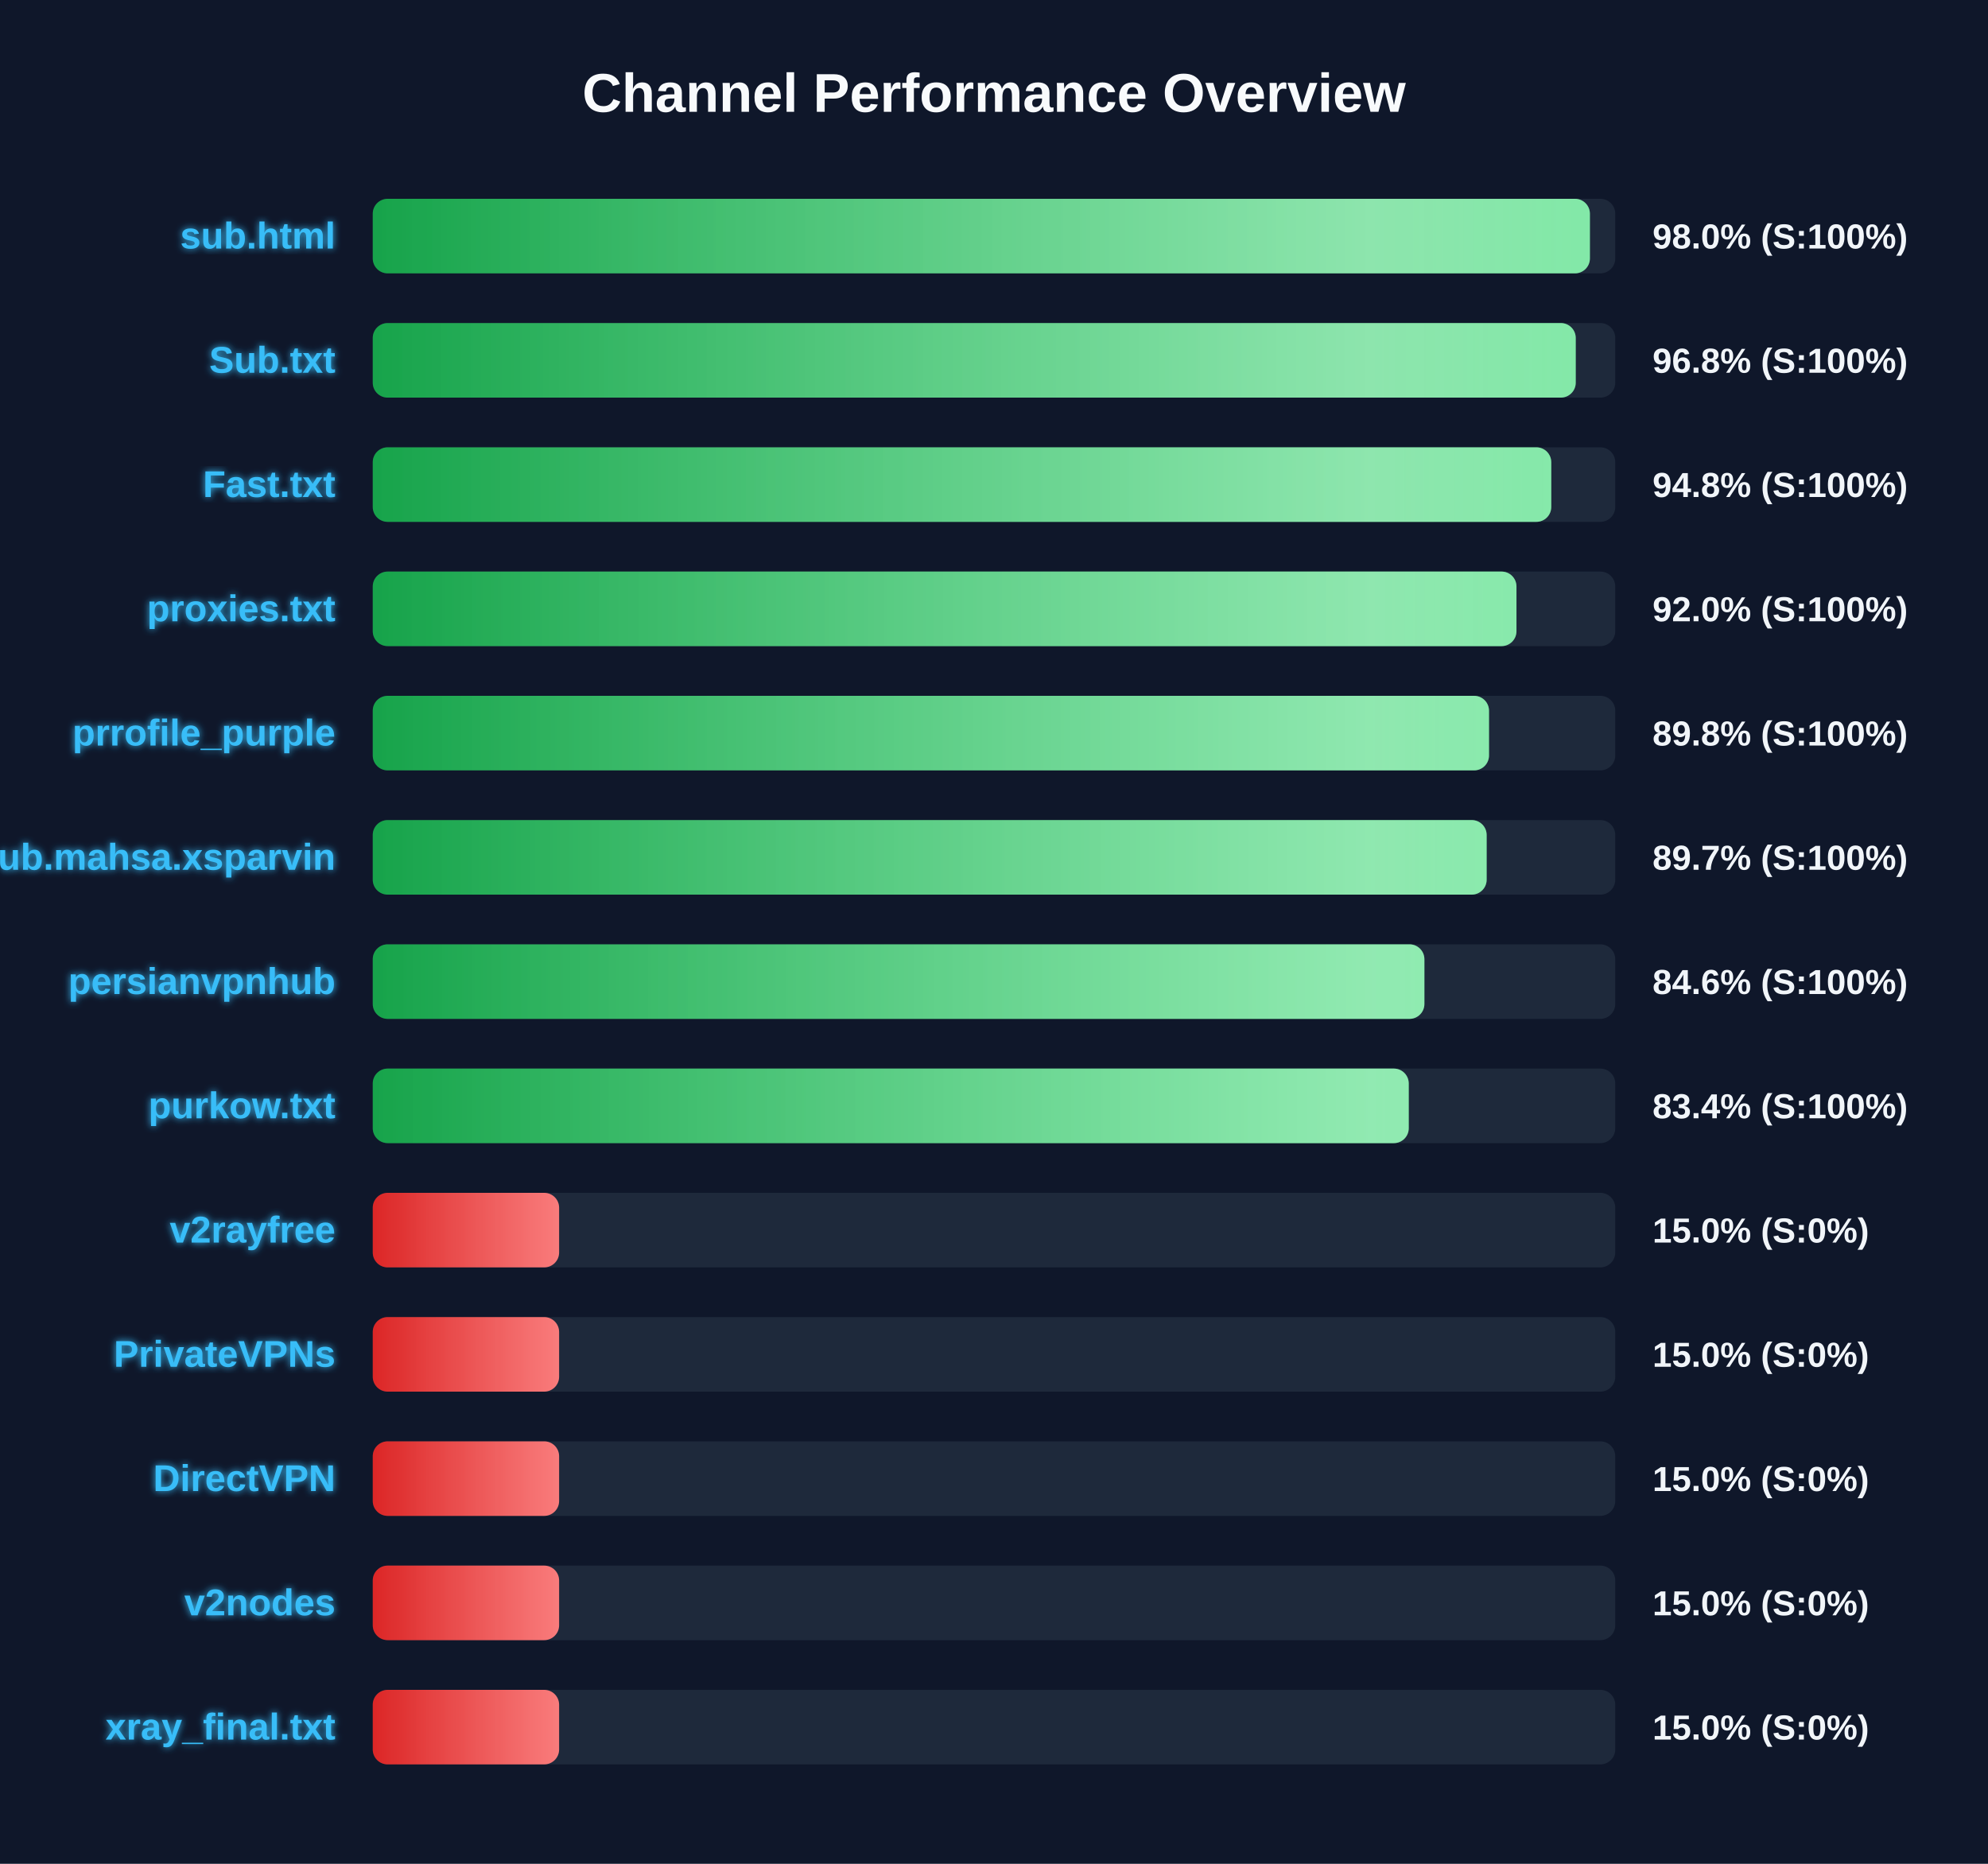
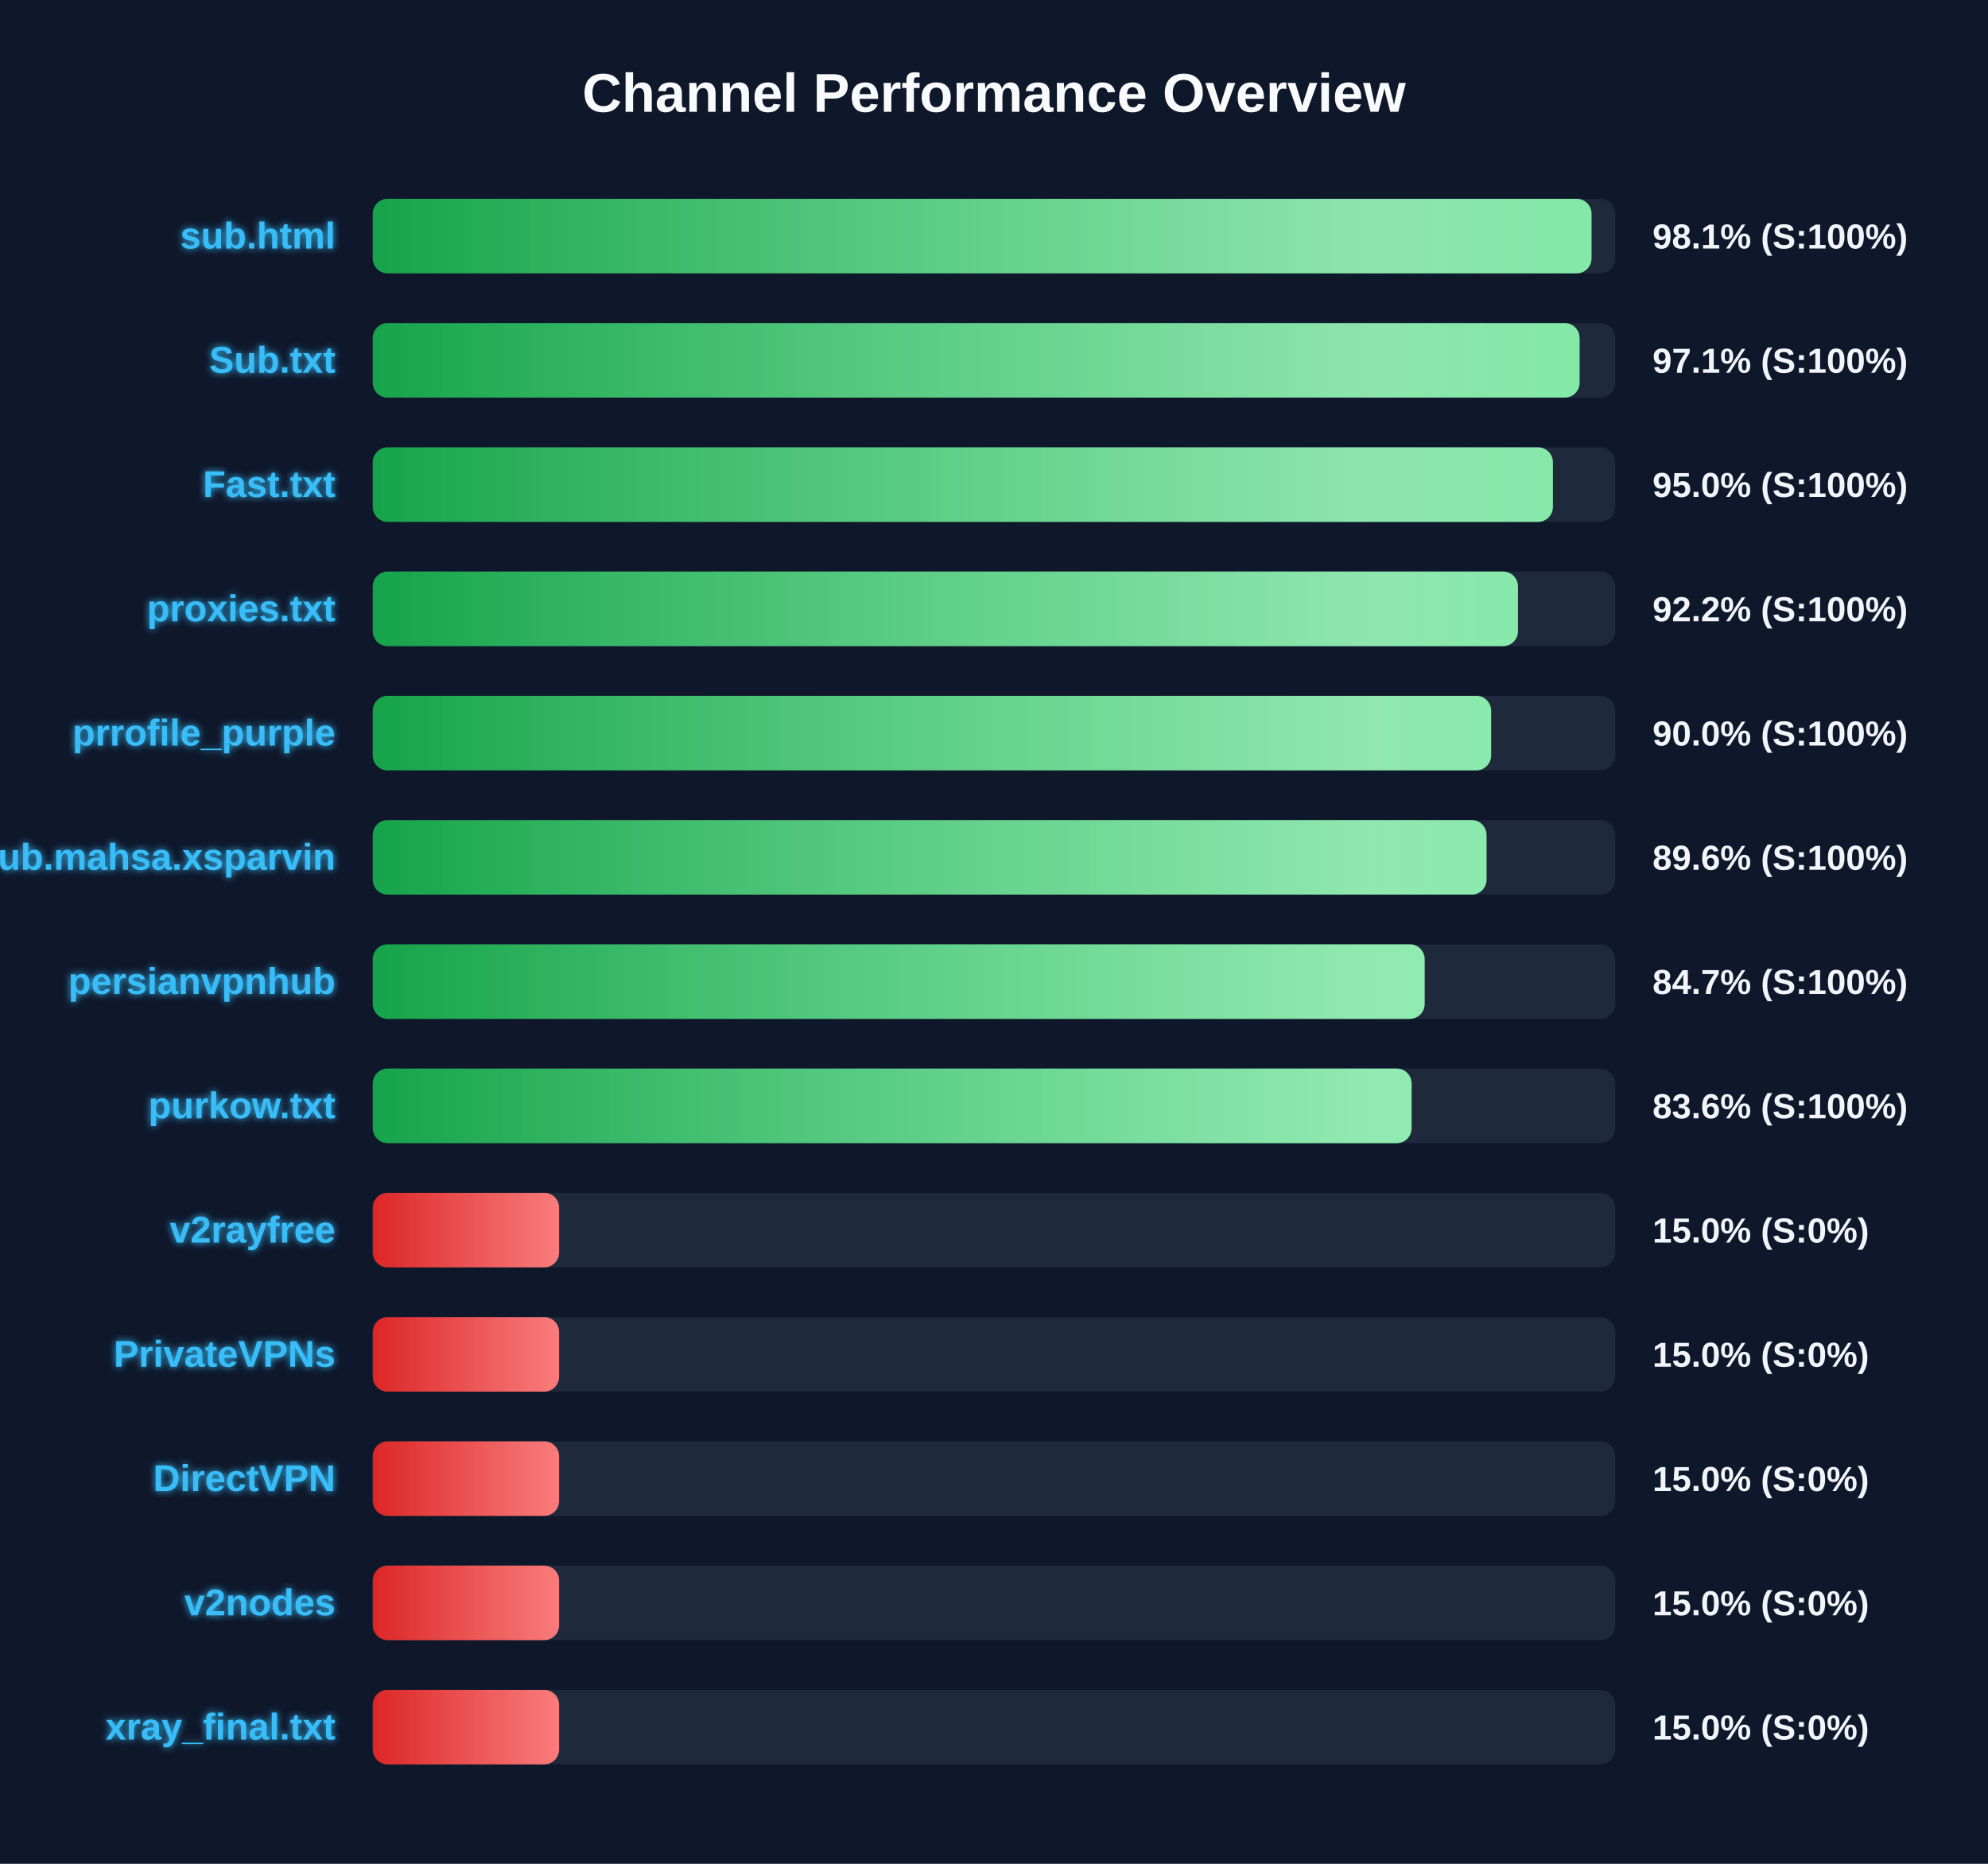
<svg xmlns="http://www.w3.org/2000/svg" width="800" height="750" version="1.1">
  <defs>
    <linearGradient id="grad-green" x1="0%" y1="0%" x2="100%" y2="0%">
      <stop offset="0%" stop-color="#16a34a" />
      <stop offset="100%" stop-color="#4ade80" />
    </linearGradient>
    <linearGradient id="grad-yellow" x1="0%" y1="0%" x2="100%" y2="0%">
      <stop offset="0%" stop-color="#ca8a04" />
      <stop offset="100%" stop-color="#fde047" />
    </linearGradient>
    <linearGradient id="grad-red" x1="0%" y1="0%" x2="100%" y2="0%">
      <stop offset="0%" stop-color="#dc2626" />
      <stop offset="100%" stop-color="#f87171" />
    </linearGradient>
    <linearGradient id="shimmer" x1="0%" y1="0%" x2="100%" y2="0%">
      <stop offset="0%" stop-color="rgba(255,255,255,0)" />
      <stop offset="50%" stop-color="rgba(255,255,255,0.4)" />
      <stop offset="100%" stop-color="rgba(255,255,255,0)" />
    </linearGradient>
    <filter id="glow" x="-20%" y="-20%" width="140%" height="140%">
      <feGaussianBlur stdDeviation="1.5" result="blur" />
      <feComposite in="SourceGraphic" in2="blur" operator="over" />
    </filter>
  </defs>
  <style>
        .bg-rect { fill: #0f172a; }
        .title { font: bold 22px 'Segoe UI', Arial, sans-serif; fill: #f8fafc; }
        .row { font: bold 15px 'Segoe UI', Arial, sans-serif; fill: #38bdf8; filter: url(#glow); }
        .score { font: bold 14px 'Segoe UI', Arial, sans-serif; fill: #f1f5f9; }
        @keyframes shimmer-anim {
            0% { transform: translateX(-100%); }
            100% { transform: translateX(200%); }
        }
        .shimmer-rect {
            animation: shimmer-anim 2.5s infinite linear;
        }
    </style>
  <rect width="100%" height="100%" class="bg-rect" />
  <text x="400" y="45" text-anchor="middle" class="title">Channel Performance Overview</text>
  <rect x="150" y="80" width="500" height="30" fill="#1e293b" rx="6" />
  <clipPath id="clip-0">
-     <rect x="150" y="80" width="489.8" height="30" rx="6" />
+     <rect x="150" y="80" width="490.45" height="30" rx="6" />
  </clipPath>
-   <rect x="150" y="80" width="489.8" height="30" fill="url(#grad-green)" rx="6" />
+   <rect x="150" y="80" width="490.45" height="30" fill="url(#grad-green)" rx="6" />
  <g clip-path="url(#clip-0)">
    <rect x="150" y="80" width="100%" height="30" fill="url(#shimmer)" class="shimmer-rect" />
  </g>
  <text x="135" y="100" text-anchor="end" class="row">sub.html</text>
-   <text x="665" y="100" text-anchor="start" class="score">98.0% (S:100%)</text>
+   <text x="665" y="100" text-anchor="start" class="score">98.1% (S:100%)</text>
  <rect x="150" y="130" width="500" height="30" fill="#1e293b" rx="6" />
  <clipPath id="clip-1">
-     <rect x="150" y="130" width="484.1" height="30" rx="6" />
+     <rect x="150" y="130" width="485.65" height="30" rx="6" />
  </clipPath>
-   <rect x="150" y="130" width="484.1" height="30" fill="url(#grad-green)" rx="6" />
+   <rect x="150" y="130" width="485.65" height="30" fill="url(#grad-green)" rx="6" />
  <g clip-path="url(#clip-1)">
    <rect x="150" y="130" width="100%" height="30" fill="url(#shimmer)" class="shimmer-rect" />
  </g>
  <text x="135" y="150" text-anchor="end" class="row">Sub.txt</text>
-   <text x="665" y="150" text-anchor="start" class="score">96.8% (S:100%)</text>
+   <text x="665" y="150" text-anchor="start" class="score">97.1% (S:100%)</text>
  <rect x="150" y="180" width="500" height="30" fill="#1e293b" rx="6" />
  <clipPath id="clip-2">
-     <rect x="150" y="180" width="474.25" height="30" rx="6" />
+     <rect x="150" y="180" width="474.9" height="30" rx="6" />
  </clipPath>
-   <rect x="150" y="180" width="474.25" height="30" fill="url(#grad-green)" rx="6" />
+   <rect x="150" y="180" width="474.9" height="30" fill="url(#grad-green)" rx="6" />
  <g clip-path="url(#clip-2)">
    <rect x="150" y="180" width="100%" height="30" fill="url(#shimmer)" class="shimmer-rect" />
  </g>
  <text x="135" y="200" text-anchor="end" class="row">Fast.txt</text>
-   <text x="665" y="200" text-anchor="start" class="score">94.8% (S:100%)</text>
+   <text x="665" y="200" text-anchor="start" class="score">95.0% (S:100%)</text>
  <rect x="150" y="230" width="500" height="30" fill="#1e293b" rx="6" />
  <clipPath id="clip-3">
-     <rect x="150" y="230" width="460.25" height="30" rx="6" />
+     <rect x="150" y="230" width="460.85" height="30" rx="6" />
  </clipPath>
-   <rect x="150" y="230" width="460.25" height="30" fill="url(#grad-green)" rx="6" />
+   <rect x="150" y="230" width="460.85" height="30" fill="url(#grad-green)" rx="6" />
  <g clip-path="url(#clip-3)">
    <rect x="150" y="230" width="100%" height="30" fill="url(#shimmer)" class="shimmer-rect" />
  </g>
  <text x="135" y="250" text-anchor="end" class="row">proxies.txt</text>
-   <text x="665" y="250" text-anchor="start" class="score">92.0% (S:100%)</text>
+   <text x="665" y="250" text-anchor="start" class="score">92.2% (S:100%)</text>
  <rect x="150" y="280" width="500" height="30" fill="#1e293b" rx="6" />
  <clipPath id="clip-4">
-     <rect x="150" y="280" width="449.2" height="30" rx="6" />
+     <rect x="150" y="280" width="450.05" height="30" rx="6" />
  </clipPath>
-   <rect x="150" y="280" width="449.2" height="30" fill="url(#grad-green)" rx="6" />
+   <rect x="150" y="280" width="450.05" height="30" fill="url(#grad-green)" rx="6" />
  <g clip-path="url(#clip-4)">
    <rect x="150" y="280" width="100%" height="30" fill="url(#shimmer)" class="shimmer-rect" />
  </g>
  <text x="135" y="300" text-anchor="end" class="row">prrofile_purple</text>
-   <text x="665" y="300" text-anchor="start" class="score">89.8% (S:100%)</text>
+   <text x="665" y="300" text-anchor="start" class="score">90.0% (S:100%)</text>
  <rect x="150" y="330" width="500" height="30" fill="#1e293b" rx="6" />
  <clipPath id="clip-5">
-     <rect x="150" y="330" width="448.25" height="30" rx="6" />
+     <rect x="150" y="330" width="448.2" height="30" rx="6" />
  </clipPath>
-   <rect x="150" y="330" width="448.25" height="30" fill="url(#grad-green)" rx="6" />
+   <rect x="150" y="330" width="448.2" height="30" fill="url(#grad-green)" rx="6" />
  <g clip-path="url(#clip-5)">
    <rect x="150" y="330" width="100%" height="30" fill="url(#shimmer)" class="shimmer-rect" />
  </g>
  <text x="135" y="350" text-anchor="end" class="row">Sub.mahsa.xsparvin</text>
-   <text x="665" y="350" text-anchor="start" class="score">89.7% (S:100%)</text>
+   <text x="665" y="350" text-anchor="start" class="score">89.6% (S:100%)</text>
  <rect x="150" y="380" width="500" height="30" fill="#1e293b" rx="6" />
  <clipPath id="clip-6">
-     <rect x="150" y="380" width="423.2" height="30" rx="6" />
+     <rect x="150" y="380" width="423.3" height="30" rx="6" />
  </clipPath>
-   <rect x="150" y="380" width="423.2" height="30" fill="url(#grad-green)" rx="6" />
+   <rect x="150" y="380" width="423.3" height="30" fill="url(#grad-green)" rx="6" />
  <g clip-path="url(#clip-6)">
    <rect x="150" y="380" width="100%" height="30" fill="url(#shimmer)" class="shimmer-rect" />
  </g>
  <text x="135" y="400" text-anchor="end" class="row">persianvpnhub</text>
-   <text x="665" y="400" text-anchor="start" class="score">84.6% (S:100%)</text>
+   <text x="665" y="400" text-anchor="start" class="score">84.7% (S:100%)</text>
  <rect x="150" y="430" width="500" height="30" fill="#1e293b" rx="6" />
  <clipPath id="clip-7">
-     <rect x="150" y="430" width="416.9" height="30" rx="6" />
+     <rect x="150" y="430" width="418.05" height="30" rx="6" />
  </clipPath>
-   <rect x="150" y="430" width="416.9" height="30" fill="url(#grad-green)" rx="6" />
+   <rect x="150" y="430" width="418.05" height="30" fill="url(#grad-green)" rx="6" />
  <g clip-path="url(#clip-7)">
    <rect x="150" y="430" width="100%" height="30" fill="url(#shimmer)" class="shimmer-rect" />
  </g>
  <text x="135" y="450" text-anchor="end" class="row">purkow.txt</text>
-   <text x="665" y="450" text-anchor="start" class="score">83.4% (S:100%)</text>
+   <text x="665" y="450" text-anchor="start" class="score">83.6% (S:100%)</text>
  <rect x="150" y="480" width="500" height="30" fill="#1e293b" rx="6" />
  <clipPath id="clip-8">
    <rect x="150" y="480" width="75.0" height="30" rx="6" />
  </clipPath>
  <rect x="150" y="480" width="75.0" height="30" fill="url(#grad-red)" rx="6" />
  <g clip-path="url(#clip-8)">
    <rect x="150" y="480" width="100%" height="30" fill="url(#shimmer)" class="shimmer-rect" />
  </g>
  <text x="135" y="500" text-anchor="end" class="row">v2rayfree</text>
  <text x="665" y="500" text-anchor="start" class="score">15.0% (S:0%)</text>
  <rect x="150" y="530" width="500" height="30" fill="#1e293b" rx="6" />
  <clipPath id="clip-9">
    <rect x="150" y="530" width="75.0" height="30" rx="6" />
  </clipPath>
  <rect x="150" y="530" width="75.0" height="30" fill="url(#grad-red)" rx="6" />
  <g clip-path="url(#clip-9)">
    <rect x="150" y="530" width="100%" height="30" fill="url(#shimmer)" class="shimmer-rect" />
  </g>
  <text x="135" y="550" text-anchor="end" class="row">PrivateVPNs</text>
  <text x="665" y="550" text-anchor="start" class="score">15.0% (S:0%)</text>
  <rect x="150" y="580" width="500" height="30" fill="#1e293b" rx="6" />
  <clipPath id="clip-10">
    <rect x="150" y="580" width="75.0" height="30" rx="6" />
  </clipPath>
  <rect x="150" y="580" width="75.0" height="30" fill="url(#grad-red)" rx="6" />
  <g clip-path="url(#clip-10)">
    <rect x="150" y="580" width="100%" height="30" fill="url(#shimmer)" class="shimmer-rect" />
  </g>
  <text x="135" y="600" text-anchor="end" class="row">DirectVPN</text>
  <text x="665" y="600" text-anchor="start" class="score">15.0% (S:0%)</text>
  <rect x="150" y="630" width="500" height="30" fill="#1e293b" rx="6" />
  <clipPath id="clip-11">
    <rect x="150" y="630" width="75.0" height="30" rx="6" />
  </clipPath>
  <rect x="150" y="630" width="75.0" height="30" fill="url(#grad-red)" rx="6" />
  <g clip-path="url(#clip-11)">
    <rect x="150" y="630" width="100%" height="30" fill="url(#shimmer)" class="shimmer-rect" />
  </g>
  <text x="135" y="650" text-anchor="end" class="row">v2nodes</text>
  <text x="665" y="650" text-anchor="start" class="score">15.0% (S:0%)</text>
  <rect x="150" y="680" width="500" height="30" fill="#1e293b" rx="6" />
  <clipPath id="clip-12">
    <rect x="150" y="680" width="75.0" height="30" rx="6" />
  </clipPath>
  <rect x="150" y="680" width="75.0" height="30" fill="url(#grad-red)" rx="6" />
  <g clip-path="url(#clip-12)">
    <rect x="150" y="680" width="100%" height="30" fill="url(#shimmer)" class="shimmer-rect" />
  </g>
  <text x="135" y="700" text-anchor="end" class="row">xray_final.txt</text>
  <text x="665" y="700" text-anchor="start" class="score">15.0% (S:0%)</text>
</svg>
